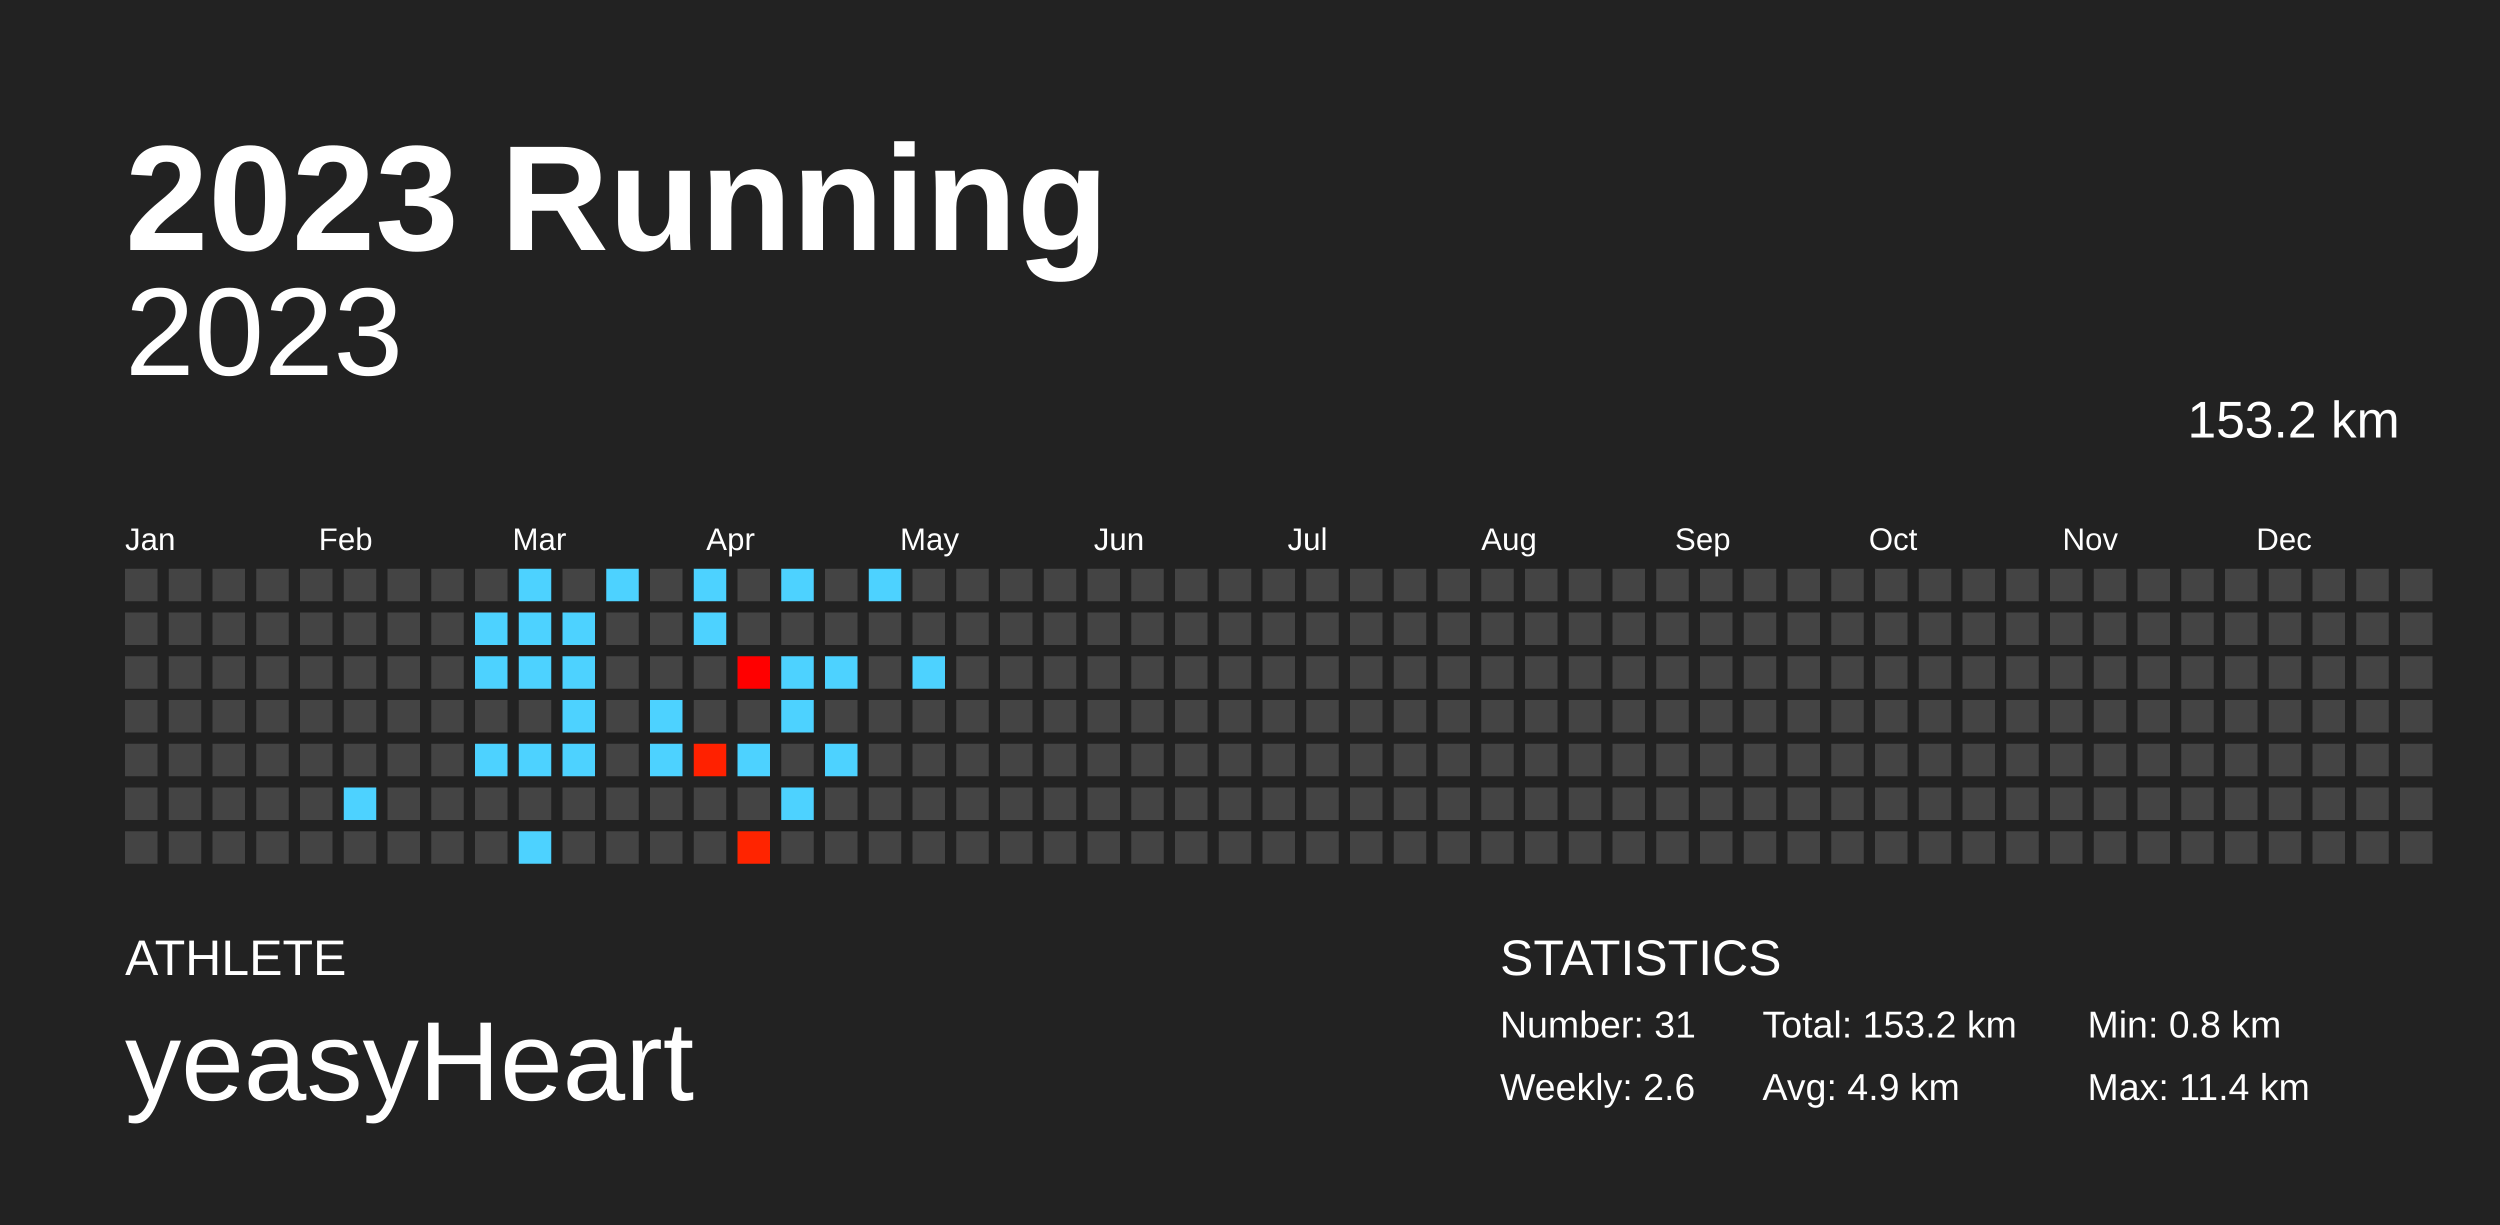
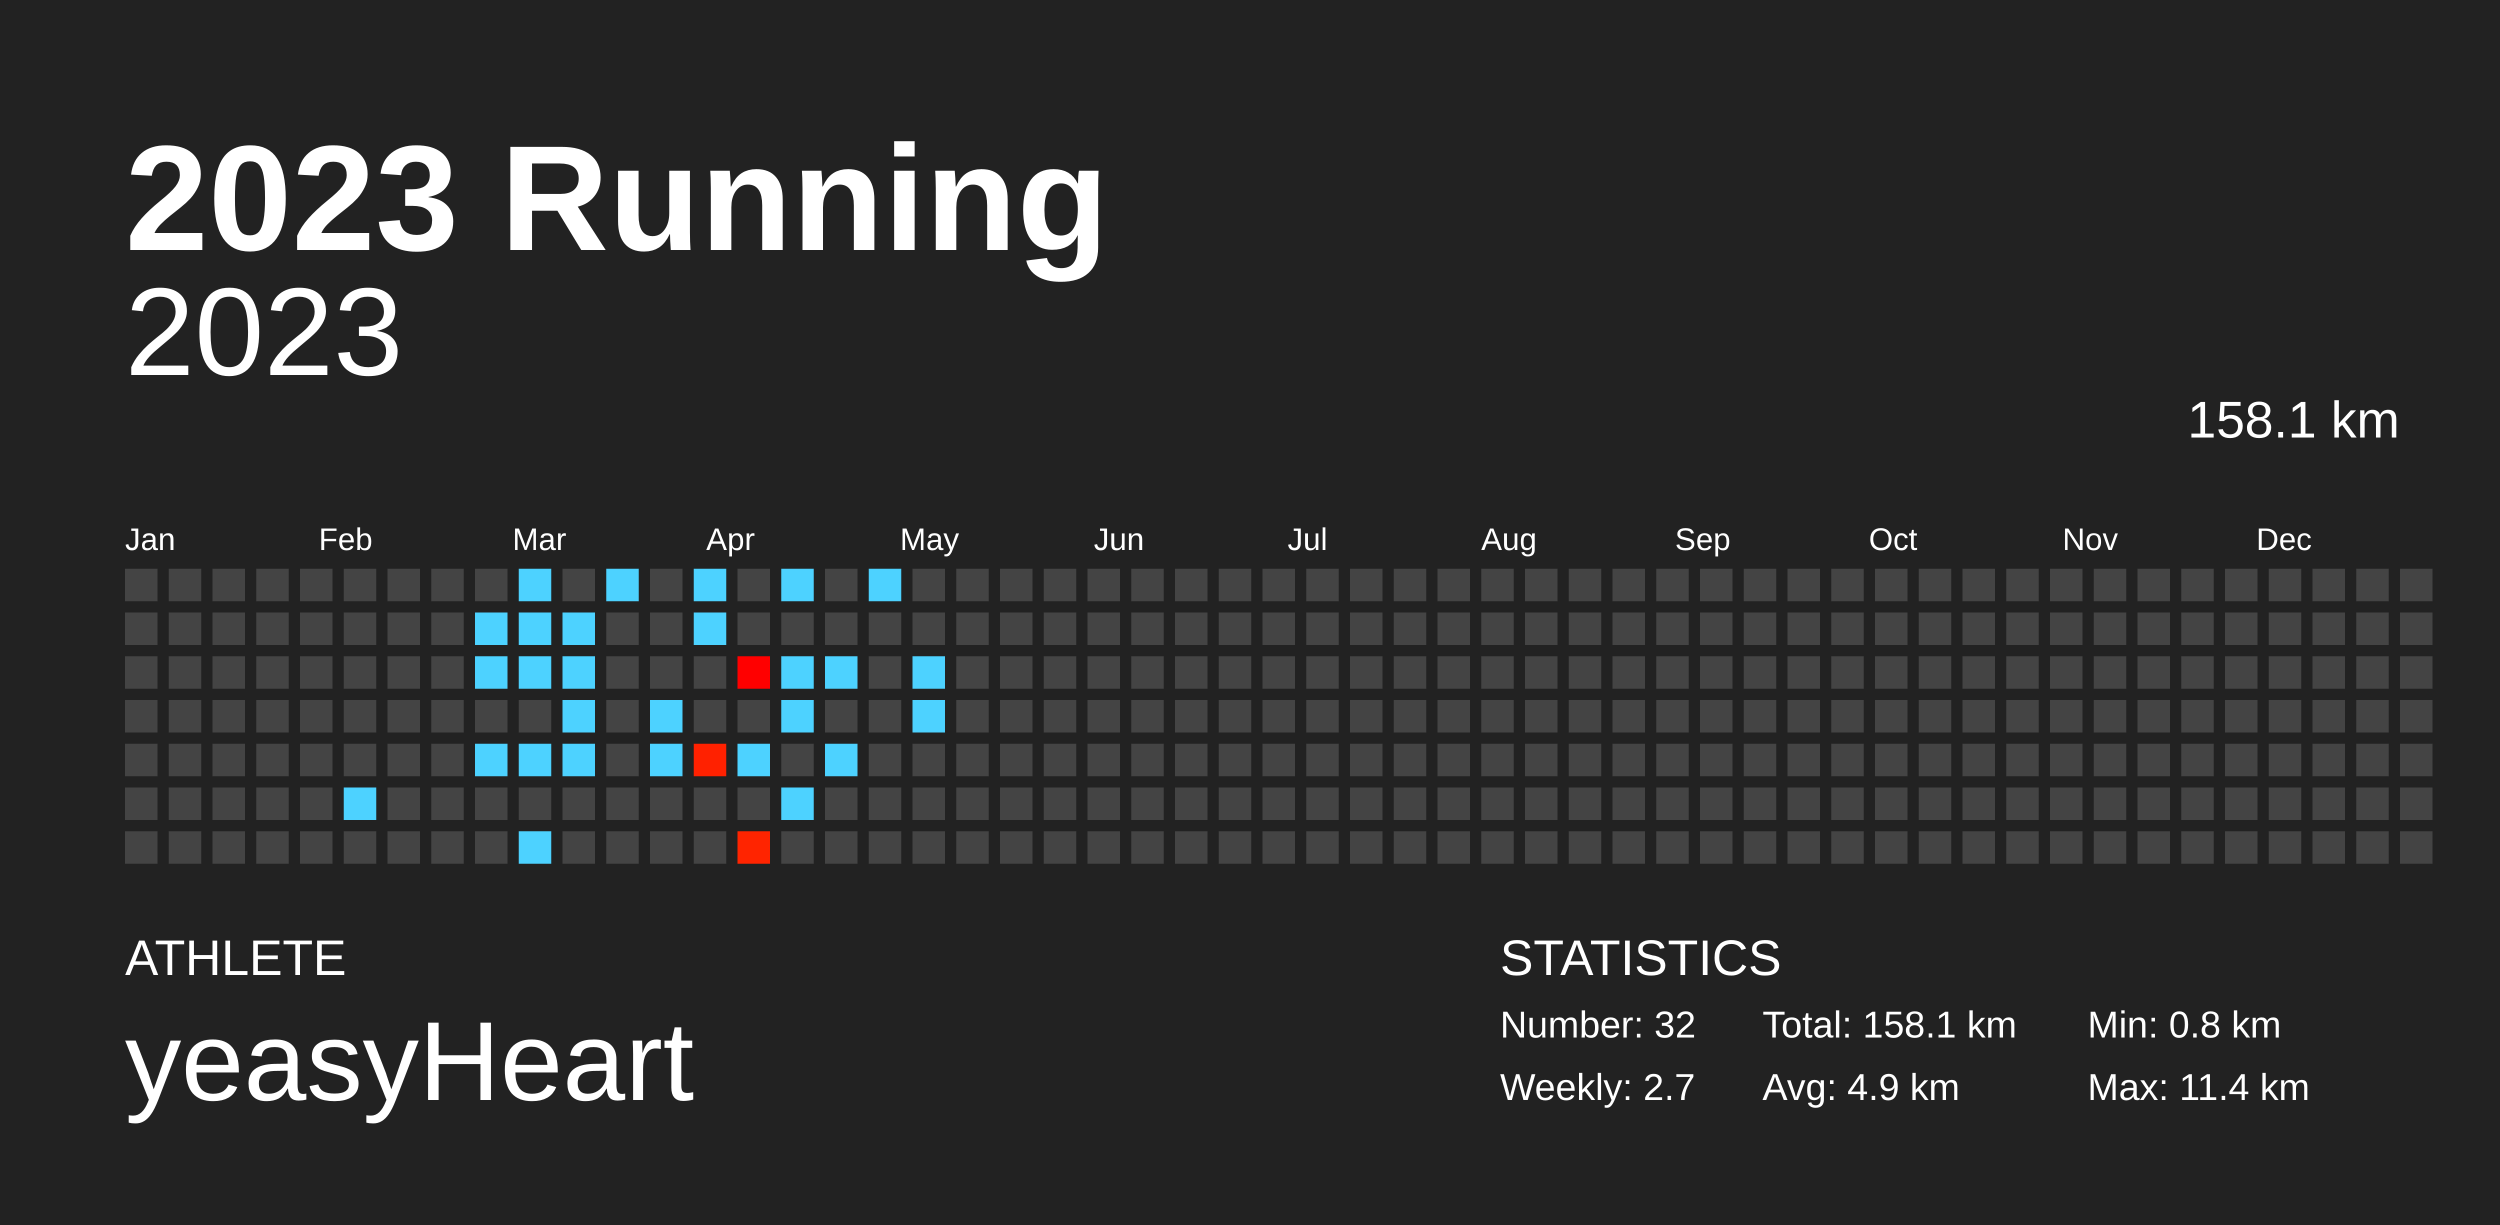
<svg xmlns="http://www.w3.org/2000/svg" baseProfile="full" height="98mm" version="1.1" viewBox="0,0,200,98" width="200mm">
  <defs />
  <rect fill="#222222" height="98" width="200" x="0" y="0" />
  <text fill="#FFFFFF" style="font-size:12px; font-family:Arial; font-weight:bold;" x="10" y="20">2023 Running</text>
  <text fill="#FFFFFF" style="font-size:4px; font-family:Arial" x="10" y="78">ATHLETE</text>
  <text fill="#FFFFFF" style="font-size:9px; font-family:Arial" x="10" y="88">yeasyHeart</text>
  <text fill="#FFFFFF" style="font-size:4px; font-family:Arial" x="120" y="78">STATISTICS</text>
-   <text fill="#FFFFFF" style="font-size:3px; font-family:Arial" x="120" y="83">Number: 31</text>
-   <text fill="#FFFFFF" style="font-size:3px; font-family:Arial" x="120" y="88">Weekly: 2.6</text>
-   <text fill="#FFFFFF" style="font-size:3px; font-family:Arial" x="141" y="83">Total: 153.2 km</text>
+   <text fill="#FFFFFF" style="font-size:3px; font-family:Arial" x="120" y="83">Number: 32</text>
+   <text fill="#FFFFFF" style="font-size:3px; font-family:Arial" x="120" y="88">Weekly: 2.7</text>
+   <text fill="#FFFFFF" style="font-size:3px; font-family:Arial" x="141" y="83">Total: 158.1 km</text>
  <text fill="#FFFFFF" style="font-size:3px; font-family:Arial" x="141" y="88">Avg: 4.9 km</text>
  <text fill="#FFFFFF" style="font-size:3px; font-family:Arial" x="167" y="83">Min: 0.8 km</text>
  <text fill="#FFFFFF" style="font-size:3px; font-family:Arial" x="167" y="88">Max: 11.4 km</text>
  <text alignment-baseline="hanging" fill="#FFFFFF" style="font-size:10.0px; font-family:Arial;" x="10" y="30">2023</text>
-   <text alignment-baseline="hanging" fill="#FFFFFF" style="font-size:4.125px; font-family:Arial;" x="175" y="35">153.2 km</text>
+   <text alignment-baseline="hanging" fill="#FFFFFF" style="font-size:4.125px; font-family:Arial;" x="175" y="35">158.1 km</text>
  <text fill="#FFFFFF" style="font-size:2.5px; font-family:Arial" x="10.0" y="44">Jan</text>
  <text fill="#FFFFFF" style="font-size:2.5px; font-family:Arial" x="25.5" y="44">Feb</text>
  <text fill="#FFFFFF" style="font-size:2.5px; font-family:Arial" x="41.0" y="44">Mar</text>
  <text fill="#FFFFFF" style="font-size:2.5px; font-family:Arial" x="56.5" y="44">Apr</text>
  <text fill="#FFFFFF" style="font-size:2.5px; font-family:Arial" x="72.0" y="44">May</text>
  <text fill="#FFFFFF" style="font-size:2.5px; font-family:Arial" x="87.5" y="44">Jun</text>
  <text fill="#FFFFFF" style="font-size:2.5px; font-family:Arial" x="103.0" y="44">Jul</text>
  <text fill="#FFFFFF" style="font-size:2.5px; font-family:Arial" x="118.5" y="44">Aug</text>
  <text fill="#FFFFFF" style="font-size:2.5px; font-family:Arial" x="134.0" y="44">Sep</text>
  <text fill="#FFFFFF" style="font-size:2.5px; font-family:Arial" x="149.5" y="44">Oct</text>
  <text fill="#FFFFFF" style="font-size:2.5px; font-family:Arial" x="165.0" y="44">Nov</text>
  <text fill="#FFFFFF" style="font-size:2.5px; font-family:Arial" x="180.5" y="44">Dec</text>
  <rect fill="#444444" height="2.6" width="2.6" x="10.0" y="45.5" />
  <rect fill="#444444" height="2.6" width="2.6" x="10.0" y="49.0" />
  <rect fill="#444444" height="2.6" width="2.6" x="10.0" y="52.5" />
  <rect fill="#444444" height="2.6" width="2.6" x="10.0" y="56.0" />
  <rect fill="#444444" height="2.6" width="2.6" x="10.0" y="59.5" />
  <rect fill="#444444" height="2.6" width="2.6" x="10.0" y="63.0" />
  <rect fill="#444444" height="2.6" width="2.6" x="10.0" y="66.5" />
  <rect fill="#444444" height="2.6" width="2.6" x="13.5" y="45.5" />
  <rect fill="#444444" height="2.6" width="2.6" x="13.5" y="49.0" />
  <rect fill="#444444" height="2.6" width="2.6" x="13.5" y="52.5" />
  <rect fill="#444444" height="2.6" width="2.6" x="13.5" y="56.0" />
  <rect fill="#444444" height="2.6" width="2.6" x="13.5" y="59.5" />
  <rect fill="#444444" height="2.6" width="2.6" x="13.5" y="63.0" />
  <rect fill="#444444" height="2.6" width="2.6" x="13.5" y="66.5" />
  <rect fill="#444444" height="2.6" width="2.6" x="17.0" y="45.5" />
  <rect fill="#444444" height="2.6" width="2.6" x="17.0" y="49.0" />
  <rect fill="#444444" height="2.6" width="2.6" x="17.0" y="52.5" />
  <rect fill="#444444" height="2.6" width="2.6" x="17.0" y="56.0" />
  <rect fill="#444444" height="2.6" width="2.6" x="17.0" y="59.5" />
  <rect fill="#444444" height="2.6" width="2.6" x="17.0" y="63.0" />
  <rect fill="#444444" height="2.6" width="2.6" x="17.0" y="66.5" />
  <rect fill="#444444" height="2.6" width="2.6" x="20.5" y="45.5" />
  <rect fill="#444444" height="2.6" width="2.6" x="20.5" y="49.0" />
  <rect fill="#444444" height="2.6" width="2.6" x="20.5" y="52.5" />
  <rect fill="#444444" height="2.6" width="2.6" x="20.5" y="56.0" />
  <rect fill="#444444" height="2.6" width="2.6" x="20.5" y="59.5" />
  <rect fill="#444444" height="2.6" width="2.6" x="20.5" y="63.0" />
  <rect fill="#444444" height="2.6" width="2.6" x="20.5" y="66.5" />
  <rect fill="#444444" height="2.6" width="2.6" x="24.0" y="45.5" />
  <rect fill="#444444" height="2.6" width="2.6" x="24.0" y="49.0" />
  <rect fill="#444444" height="2.6" width="2.6" x="24.0" y="52.5" />
  <rect fill="#444444" height="2.6" width="2.6" x="24.0" y="56.0" />
  <rect fill="#444444" height="2.6" width="2.6" x="24.0" y="59.5" />
  <rect fill="#444444" height="2.6" width="2.6" x="24.0" y="63.0" />
  <rect fill="#444444" height="2.6" width="2.6" x="24.0" y="66.5" />
  <rect fill="#444444" height="2.6" width="2.6" x="27.5" y="45.5" />
  <rect fill="#444444" height="2.6" width="2.6" x="27.5" y="49.0" />
  <rect fill="#444444" height="2.6" width="2.6" x="27.5" y="52.5" />
  <rect fill="#444444" height="2.6" width="2.6" x="27.5" y="56.0" />
  <rect fill="#444444" height="2.6" width="2.6" x="27.5" y="59.5" />
  <rect fill="#4dd2ff" height="2.6" width="2.6" x="27.5" y="63.0" />
  <rect fill="#444444" height="2.6" width="2.6" x="27.5" y="66.5" />
  <rect fill="#444444" height="2.6" width="2.6" x="31.0" y="45.5" />
  <rect fill="#444444" height="2.6" width="2.6" x="31.0" y="49.0" />
  <rect fill="#444444" height="2.6" width="2.6" x="31.0" y="52.5" />
  <rect fill="#444444" height="2.6" width="2.6" x="31.0" y="56.0" />
  <rect fill="#444444" height="2.6" width="2.6" x="31.0" y="59.5" />
  <rect fill="#444444" height="2.6" width="2.6" x="31.0" y="63.0" />
  <rect fill="#444444" height="2.6" width="2.6" x="31.0" y="66.5" />
  <rect fill="#444444" height="2.6" width="2.6" x="34.5" y="45.5" />
  <rect fill="#444444" height="2.6" width="2.6" x="34.5" y="49.0" />
  <rect fill="#444444" height="2.6" width="2.6" x="34.5" y="52.5" />
  <rect fill="#444444" height="2.6" width="2.6" x="34.5" y="56.0" />
  <rect fill="#444444" height="2.6" width="2.6" x="34.5" y="59.5" />
  <rect fill="#444444" height="2.6" width="2.6" x="34.5" y="63.0" />
  <rect fill="#444444" height="2.6" width="2.6" x="34.5" y="66.5" />
  <rect fill="#444444" height="2.6" width="2.6" x="38.0" y="45.5" />
  <rect fill="#4dd2ff" height="2.6" width="2.6" x="38.0" y="49.0" />
  <rect fill="#4dd2ff" height="2.6" width="2.6" x="38.0" y="52.5" />
  <rect fill="#444444" height="2.6" width="2.6" x="38.0" y="56.0" />
  <rect fill="#4dd2ff" height="2.6" width="2.6" x="38.0" y="59.5" />
  <rect fill="#444444" height="2.6" width="2.6" x="38.0" y="63.0" />
  <rect fill="#444444" height="2.6" width="2.6" x="38.0" y="66.5" />
  <rect fill="#4dd2ff" height="2.6" width="2.6" x="41.5" y="45.5" />
  <rect fill="#4dd2ff" height="2.6" width="2.6" x="41.5" y="49.0" />
  <rect fill="#4dd2ff" height="2.6" width="2.6" x="41.5" y="52.5" />
  <rect fill="#444444" height="2.6" width="2.6" x="41.5" y="56.0" />
  <rect fill="#4dd2ff" height="2.6" width="2.6" x="41.5" y="59.5" />
  <rect fill="#444444" height="2.6" width="2.6" x="41.5" y="63.0" />
  <rect fill="#4dd2ff" height="2.6" width="2.6" x="41.5" y="66.5" />
  <rect fill="#444444" height="2.6" width="2.6" x="45.0" y="45.5" />
  <rect fill="#4dd2ff" height="2.6" width="2.6" x="45.0" y="49.0" />
  <rect fill="#4dd2ff" height="2.6" width="2.6" x="45.0" y="52.5" />
  <rect fill="#4dd2ff" height="2.6" width="2.6" x="45.0" y="56.0" />
  <rect fill="#4dd2ff" height="2.6" width="2.6" x="45.0" y="59.5" />
  <rect fill="#444444" height="2.6" width="2.6" x="45.0" y="63.0" />
  <rect fill="#444444" height="2.6" width="2.6" x="45.0" y="66.5" />
  <rect fill="#4dd2ff" height="2.6" width="2.6" x="48.5" y="45.5" />
  <rect fill="#444444" height="2.6" width="2.6" x="48.5" y="49.0" />
  <rect fill="#444444" height="2.6" width="2.6" x="48.5" y="52.5" />
  <rect fill="#444444" height="2.6" width="2.6" x="48.5" y="56.0" />
  <rect fill="#444444" height="2.6" width="2.6" x="48.5" y="59.5" />
  <rect fill="#444444" height="2.6" width="2.6" x="48.5" y="63.0" />
  <rect fill="#444444" height="2.6" width="2.6" x="48.5" y="66.5" />
  <rect fill="#444444" height="2.6" width="2.6" x="52.0" y="45.5" />
  <rect fill="#444444" height="2.6" width="2.6" x="52.0" y="49.0" />
  <rect fill="#444444" height="2.6" width="2.6" x="52.0" y="52.5" />
  <rect fill="#4dd2ff" height="2.6" width="2.6" x="52.0" y="56.0" />
  <rect fill="#4dd2ff" height="2.6" width="2.6" x="52.0" y="59.5" />
  <rect fill="#444444" height="2.6" width="2.6" x="52.0" y="63.0" />
  <rect fill="#444444" height="2.6" width="2.6" x="52.0" y="66.5" />
  <rect fill="#4dd2ff" height="2.6" width="2.6" x="55.5" y="45.5" />
  <rect fill="#4dd2ff" height="2.6" width="2.6" x="55.5" y="49.0" />
  <rect fill="#444444" height="2.6" width="2.6" x="55.5" y="52.5" />
  <rect fill="#444444" height="2.6" width="2.6" x="55.5" y="56.0" />
  <rect fill="#ff2100" height="2.6" width="2.6" x="55.5" y="59.5" />
  <rect fill="#444444" height="2.6" width="2.6" x="55.5" y="63.0" />
  <rect fill="#444444" height="2.6" width="2.6" x="55.5" y="66.5" />
  <rect fill="#444444" height="2.6" width="2.6" x="59.0" y="45.5" />
  <rect fill="#444444" height="2.6" width="2.6" x="59.0" y="49.0" />
  <rect fill="#ff0000" height="2.6" width="2.6" x="59.0" y="52.5" />
  <rect fill="#444444" height="2.6" width="2.6" x="59.0" y="56.0" />
  <rect fill="#4dd2ff" height="2.6" width="2.6" x="59.0" y="59.5" />
  <rect fill="#444444" height="2.6" width="2.6" x="59.0" y="63.0" />
  <rect fill="#ff2400" height="2.6" width="2.6" x="59.0" y="66.5" />
  <rect fill="#4dd2ff" height="2.6" width="2.6" x="62.5" y="45.5" />
  <rect fill="#444444" height="2.6" width="2.6" x="62.5" y="49.0" />
  <rect fill="#4dd2ff" height="2.6" width="2.6" x="62.5" y="52.5" />
  <rect fill="#4dd2ff" height="2.6" width="2.6" x="62.5" y="56.0" />
  <rect fill="#444444" height="2.6" width="2.6" x="62.5" y="59.5" />
  <rect fill="#4dd2ff" height="2.6" width="2.6" x="62.5" y="63.0" />
  <rect fill="#444444" height="2.6" width="2.6" x="62.5" y="66.5" />
  <rect fill="#444444" height="2.6" width="2.6" x="66.0" y="45.5" />
  <rect fill="#444444" height="2.6" width="2.6" x="66.0" y="49.0" />
  <rect fill="#4dd2ff" height="2.6" width="2.6" x="66.0" y="52.5" />
  <rect fill="#444444" height="2.6" width="2.6" x="66.0" y="56.0" />
  <rect fill="#4dd2ff" height="2.6" width="2.6" x="66.0" y="59.5" />
  <rect fill="#444444" height="2.6" width="2.6" x="66.0" y="63.0" />
  <rect fill="#444444" height="2.6" width="2.6" x="66.0" y="66.5" />
  <rect fill="#4dd2ff" height="2.6" width="2.6" x="69.5" y="45.5" />
  <rect fill="#444444" height="2.6" width="2.6" x="69.5" y="49.0" />
  <rect fill="#444444" height="2.6" width="2.6" x="69.5" y="52.5" />
  <rect fill="#444444" height="2.6" width="2.6" x="69.5" y="56.0" />
  <rect fill="#444444" height="2.6" width="2.6" x="69.5" y="59.5" />
  <rect fill="#444444" height="2.6" width="2.6" x="69.5" y="63.0" />
  <rect fill="#444444" height="2.6" width="2.6" x="69.5" y="66.5" />
  <rect fill="#444444" height="2.6" width="2.6" x="73.0" y="45.5" />
  <rect fill="#444444" height="2.6" width="2.6" x="73.0" y="49.0" />
  <rect fill="#4dd2ff" height="2.6" width="2.6" x="73.0" y="52.5" />
-   <rect fill="#444444" height="2.6" width="2.6" x="73.0" y="56.0" />
+   <rect fill="#4dd2ff" height="2.6" width="2.6" x="73.0" y="56.0" />
  <rect fill="#444444" height="2.6" width="2.6" x="73.0" y="59.5" />
  <rect fill="#444444" height="2.6" width="2.6" x="73.0" y="63.0" />
  <rect fill="#444444" height="2.6" width="2.6" x="73.0" y="66.5" />
  <rect fill="#444444" height="2.6" width="2.6" x="76.5" y="45.5" />
  <rect fill="#444444" height="2.6" width="2.6" x="76.5" y="49.0" />
  <rect fill="#444444" height="2.6" width="2.6" x="76.5" y="52.5" />
  <rect fill="#444444" height="2.6" width="2.6" x="76.5" y="56.0" />
  <rect fill="#444444" height="2.6" width="2.6" x="76.5" y="59.5" />
  <rect fill="#444444" height="2.6" width="2.6" x="76.5" y="63.0" />
  <rect fill="#444444" height="2.6" width="2.6" x="76.5" y="66.5" />
  <rect fill="#444444" height="2.6" width="2.6" x="80.0" y="45.5" />
  <rect fill="#444444" height="2.6" width="2.6" x="80.0" y="49.0" />
  <rect fill="#444444" height="2.6" width="2.6" x="80.0" y="52.5" />
  <rect fill="#444444" height="2.6" width="2.6" x="80.0" y="56.0" />
  <rect fill="#444444" height="2.6" width="2.6" x="80.0" y="59.5" />
  <rect fill="#444444" height="2.6" width="2.6" x="80.0" y="63.0" />
  <rect fill="#444444" height="2.6" width="2.6" x="80.0" y="66.5" />
  <rect fill="#444444" height="2.6" width="2.6" x="83.5" y="45.5" />
  <rect fill="#444444" height="2.6" width="2.6" x="83.5" y="49.0" />
  <rect fill="#444444" height="2.6" width="2.6" x="83.5" y="52.5" />
  <rect fill="#444444" height="2.6" width="2.6" x="83.5" y="56.0" />
  <rect fill="#444444" height="2.6" width="2.6" x="83.5" y="59.5" />
  <rect fill="#444444" height="2.6" width="2.6" x="83.5" y="63.0" />
  <rect fill="#444444" height="2.6" width="2.6" x="83.5" y="66.5" />
  <rect fill="#444444" height="2.6" width="2.6" x="87.0" y="45.5" />
  <rect fill="#444444" height="2.6" width="2.6" x="87.0" y="49.0" />
  <rect fill="#444444" height="2.6" width="2.6" x="87.0" y="52.5" />
  <rect fill="#444444" height="2.6" width="2.6" x="87.0" y="56.0" />
  <rect fill="#444444" height="2.6" width="2.6" x="87.0" y="59.5" />
  <rect fill="#444444" height="2.6" width="2.6" x="87.0" y="63.0" />
  <rect fill="#444444" height="2.6" width="2.6" x="87.0" y="66.5" />
  <rect fill="#444444" height="2.6" width="2.6" x="90.5" y="45.5" />
  <rect fill="#444444" height="2.6" width="2.6" x="90.5" y="49.0" />
  <rect fill="#444444" height="2.6" width="2.6" x="90.5" y="52.5" />
  <rect fill="#444444" height="2.6" width="2.6" x="90.5" y="56.0" />
  <rect fill="#444444" height="2.6" width="2.6" x="90.5" y="59.5" />
  <rect fill="#444444" height="2.6" width="2.6" x="90.5" y="63.0" />
  <rect fill="#444444" height="2.6" width="2.6" x="90.5" y="66.5" />
  <rect fill="#444444" height="2.6" width="2.6" x="94.0" y="45.5" />
  <rect fill="#444444" height="2.6" width="2.6" x="94.0" y="49.0" />
  <rect fill="#444444" height="2.6" width="2.6" x="94.0" y="52.5" />
  <rect fill="#444444" height="2.6" width="2.6" x="94.0" y="56.0" />
  <rect fill="#444444" height="2.6" width="2.6" x="94.0" y="59.5" />
  <rect fill="#444444" height="2.6" width="2.6" x="94.0" y="63.0" />
  <rect fill="#444444" height="2.6" width="2.6" x="94.0" y="66.5" />
  <rect fill="#444444" height="2.6" width="2.6" x="97.5" y="45.5" />
  <rect fill="#444444" height="2.6" width="2.6" x="97.5" y="49.0" />
  <rect fill="#444444" height="2.6" width="2.6" x="97.5" y="52.5" />
  <rect fill="#444444" height="2.6" width="2.6" x="97.5" y="56.0" />
  <rect fill="#444444" height="2.6" width="2.6" x="97.5" y="59.5" />
  <rect fill="#444444" height="2.6" width="2.6" x="97.5" y="63.0" />
  <rect fill="#444444" height="2.6" width="2.6" x="97.5" y="66.5" />
  <rect fill="#444444" height="2.6" width="2.6" x="101.0" y="45.5" />
  <rect fill="#444444" height="2.6" width="2.6" x="101.0" y="49.0" />
  <rect fill="#444444" height="2.6" width="2.6" x="101.0" y="52.5" />
  <rect fill="#444444" height="2.6" width="2.6" x="101.0" y="56.0" />
  <rect fill="#444444" height="2.6" width="2.6" x="101.0" y="59.5" />
  <rect fill="#444444" height="2.6" width="2.6" x="101.0" y="63.0" />
  <rect fill="#444444" height="2.6" width="2.6" x="101.0" y="66.5" />
  <rect fill="#444444" height="2.6" width="2.6" x="104.5" y="45.5" />
  <rect fill="#444444" height="2.6" width="2.6" x="104.5" y="49.0" />
  <rect fill="#444444" height="2.6" width="2.6" x="104.5" y="52.5" />
  <rect fill="#444444" height="2.6" width="2.6" x="104.5" y="56.0" />
  <rect fill="#444444" height="2.6" width="2.6" x="104.5" y="59.5" />
  <rect fill="#444444" height="2.6" width="2.6" x="104.5" y="63.0" />
  <rect fill="#444444" height="2.6" width="2.6" x="104.5" y="66.5" />
  <rect fill="#444444" height="2.6" width="2.6" x="108.0" y="45.5" />
  <rect fill="#444444" height="2.6" width="2.6" x="108.0" y="49.0" />
  <rect fill="#444444" height="2.6" width="2.6" x="108.0" y="52.5" />
  <rect fill="#444444" height="2.6" width="2.6" x="108.0" y="56.0" />
  <rect fill="#444444" height="2.6" width="2.6" x="108.0" y="59.5" />
  <rect fill="#444444" height="2.6" width="2.6" x="108.0" y="63.0" />
  <rect fill="#444444" height="2.6" width="2.6" x="108.0" y="66.5" />
  <rect fill="#444444" height="2.6" width="2.6" x="111.5" y="45.5" />
  <rect fill="#444444" height="2.6" width="2.6" x="111.5" y="49.0" />
  <rect fill="#444444" height="2.6" width="2.6" x="111.5" y="52.5" />
  <rect fill="#444444" height="2.6" width="2.6" x="111.5" y="56.0" />
  <rect fill="#444444" height="2.6" width="2.6" x="111.5" y="59.5" />
  <rect fill="#444444" height="2.6" width="2.6" x="111.5" y="63.0" />
  <rect fill="#444444" height="2.6" width="2.6" x="111.5" y="66.5" />
  <rect fill="#444444" height="2.6" width="2.6" x="115.0" y="45.5" />
  <rect fill="#444444" height="2.6" width="2.6" x="115.0" y="49.0" />
  <rect fill="#444444" height="2.6" width="2.6" x="115.0" y="52.5" />
  <rect fill="#444444" height="2.6" width="2.6" x="115.0" y="56.0" />
  <rect fill="#444444" height="2.6" width="2.6" x="115.0" y="59.5" />
  <rect fill="#444444" height="2.6" width="2.6" x="115.0" y="63.0" />
  <rect fill="#444444" height="2.6" width="2.6" x="115.0" y="66.5" />
  <rect fill="#444444" height="2.6" width="2.6" x="118.5" y="45.5" />
  <rect fill="#444444" height="2.6" width="2.6" x="118.5" y="49.0" />
  <rect fill="#444444" height="2.6" width="2.6" x="118.5" y="52.5" />
  <rect fill="#444444" height="2.6" width="2.6" x="118.5" y="56.0" />
  <rect fill="#444444" height="2.6" width="2.6" x="118.5" y="59.5" />
  <rect fill="#444444" height="2.6" width="2.6" x="118.5" y="63.0" />
  <rect fill="#444444" height="2.6" width="2.6" x="118.5" y="66.5" />
  <rect fill="#444444" height="2.6" width="2.6" x="122.0" y="45.5" />
  <rect fill="#444444" height="2.6" width="2.6" x="122.0" y="49.0" />
  <rect fill="#444444" height="2.6" width="2.6" x="122.0" y="52.5" />
  <rect fill="#444444" height="2.6" width="2.6" x="122.0" y="56.0" />
  <rect fill="#444444" height="2.6" width="2.6" x="122.0" y="59.5" />
  <rect fill="#444444" height="2.6" width="2.6" x="122.0" y="63.0" />
  <rect fill="#444444" height="2.6" width="2.6" x="122.0" y="66.5" />
  <rect fill="#444444" height="2.6" width="2.6" x="125.5" y="45.5" />
  <rect fill="#444444" height="2.6" width="2.6" x="125.5" y="49.0" />
  <rect fill="#444444" height="2.6" width="2.6" x="125.5" y="52.5" />
  <rect fill="#444444" height="2.6" width="2.6" x="125.5" y="56.0" />
  <rect fill="#444444" height="2.6" width="2.6" x="125.5" y="59.5" />
  <rect fill="#444444" height="2.6" width="2.6" x="125.5" y="63.0" />
  <rect fill="#444444" height="2.6" width="2.6" x="125.5" y="66.5" />
  <rect fill="#444444" height="2.6" width="2.6" x="129.0" y="45.5" />
  <rect fill="#444444" height="2.6" width="2.6" x="129.0" y="49.0" />
  <rect fill="#444444" height="2.6" width="2.6" x="129.0" y="52.5" />
  <rect fill="#444444" height="2.6" width="2.6" x="129.0" y="56.0" />
  <rect fill="#444444" height="2.6" width="2.6" x="129.0" y="59.5" />
  <rect fill="#444444" height="2.6" width="2.6" x="129.0" y="63.0" />
  <rect fill="#444444" height="2.6" width="2.6" x="129.0" y="66.5" />
  <rect fill="#444444" height="2.6" width="2.6" x="132.5" y="45.5" />
  <rect fill="#444444" height="2.6" width="2.6" x="132.5" y="49.0" />
  <rect fill="#444444" height="2.6" width="2.6" x="132.5" y="52.5" />
  <rect fill="#444444" height="2.6" width="2.6" x="132.5" y="56.0" />
  <rect fill="#444444" height="2.6" width="2.6" x="132.5" y="59.5" />
  <rect fill="#444444" height="2.6" width="2.6" x="132.5" y="63.0" />
  <rect fill="#444444" height="2.6" width="2.6" x="132.5" y="66.5" />
  <rect fill="#444444" height="2.6" width="2.6" x="136.0" y="45.5" />
  <rect fill="#444444" height="2.6" width="2.6" x="136.0" y="49.0" />
  <rect fill="#444444" height="2.6" width="2.6" x="136.0" y="52.5" />
  <rect fill="#444444" height="2.6" width="2.6" x="136.0" y="56.0" />
  <rect fill="#444444" height="2.6" width="2.6" x="136.0" y="59.5" />
  <rect fill="#444444" height="2.6" width="2.6" x="136.0" y="63.0" />
  <rect fill="#444444" height="2.6" width="2.6" x="136.0" y="66.5" />
  <rect fill="#444444" height="2.6" width="2.6" x="139.5" y="45.5" />
  <rect fill="#444444" height="2.6" width="2.6" x="139.5" y="49.0" />
  <rect fill="#444444" height="2.6" width="2.6" x="139.5" y="52.5" />
  <rect fill="#444444" height="2.6" width="2.6" x="139.5" y="56.0" />
  <rect fill="#444444" height="2.6" width="2.6" x="139.5" y="59.5" />
  <rect fill="#444444" height="2.6" width="2.6" x="139.5" y="63.0" />
  <rect fill="#444444" height="2.6" width="2.6" x="139.5" y="66.5" />
  <rect fill="#444444" height="2.6" width="2.6" x="143.0" y="45.5" />
  <rect fill="#444444" height="2.6" width="2.6" x="143.0" y="49.0" />
  <rect fill="#444444" height="2.6" width="2.6" x="143.0" y="52.5" />
  <rect fill="#444444" height="2.6" width="2.6" x="143.0" y="56.0" />
  <rect fill="#444444" height="2.6" width="2.6" x="143.0" y="59.5" />
  <rect fill="#444444" height="2.6" width="2.6" x="143.0" y="63.0" />
  <rect fill="#444444" height="2.6" width="2.6" x="143.0" y="66.5" />
  <rect fill="#444444" height="2.6" width="2.6" x="146.5" y="45.5" />
  <rect fill="#444444" height="2.6" width="2.6" x="146.5" y="49.0" />
  <rect fill="#444444" height="2.6" width="2.6" x="146.5" y="52.5" />
  <rect fill="#444444" height="2.6" width="2.6" x="146.5" y="56.0" />
  <rect fill="#444444" height="2.6" width="2.6" x="146.5" y="59.5" />
  <rect fill="#444444" height="2.6" width="2.6" x="146.5" y="63.0" />
  <rect fill="#444444" height="2.6" width="2.6" x="146.5" y="66.5" />
  <rect fill="#444444" height="2.6" width="2.6" x="150.0" y="45.5" />
  <rect fill="#444444" height="2.6" width="2.6" x="150.0" y="49.0" />
  <rect fill="#444444" height="2.6" width="2.6" x="150.0" y="52.5" />
  <rect fill="#444444" height="2.6" width="2.6" x="150.0" y="56.0" />
  <rect fill="#444444" height="2.6" width="2.6" x="150.0" y="59.5" />
  <rect fill="#444444" height="2.6" width="2.6" x="150.0" y="63.0" />
  <rect fill="#444444" height="2.6" width="2.6" x="150.0" y="66.5" />
  <rect fill="#444444" height="2.6" width="2.6" x="153.5" y="45.5" />
  <rect fill="#444444" height="2.6" width="2.6" x="153.5" y="49.0" />
  <rect fill="#444444" height="2.6" width="2.6" x="153.5" y="52.5" />
  <rect fill="#444444" height="2.6" width="2.6" x="153.5" y="56.0" />
  <rect fill="#444444" height="2.6" width="2.6" x="153.5" y="59.5" />
  <rect fill="#444444" height="2.6" width="2.6" x="153.5" y="63.0" />
  <rect fill="#444444" height="2.6" width="2.6" x="153.5" y="66.5" />
  <rect fill="#444444" height="2.6" width="2.6" x="157.0" y="45.5" />
  <rect fill="#444444" height="2.6" width="2.6" x="157.0" y="49.0" />
  <rect fill="#444444" height="2.6" width="2.6" x="157.0" y="52.5" />
  <rect fill="#444444" height="2.6" width="2.6" x="157.0" y="56.0" />
  <rect fill="#444444" height="2.6" width="2.6" x="157.0" y="59.5" />
  <rect fill="#444444" height="2.6" width="2.6" x="157.0" y="63.0" />
  <rect fill="#444444" height="2.6" width="2.6" x="157.0" y="66.5" />
  <rect fill="#444444" height="2.6" width="2.6" x="160.5" y="45.5" />
  <rect fill="#444444" height="2.6" width="2.6" x="160.5" y="49.0" />
  <rect fill="#444444" height="2.6" width="2.6" x="160.5" y="52.5" />
  <rect fill="#444444" height="2.6" width="2.6" x="160.5" y="56.0" />
  <rect fill="#444444" height="2.6" width="2.6" x="160.5" y="59.5" />
  <rect fill="#444444" height="2.6" width="2.6" x="160.5" y="63.0" />
  <rect fill="#444444" height="2.6" width="2.6" x="160.5" y="66.5" />
  <rect fill="#444444" height="2.6" width="2.6" x="164.0" y="45.5" />
  <rect fill="#444444" height="2.6" width="2.6" x="164.0" y="49.0" />
  <rect fill="#444444" height="2.6" width="2.6" x="164.0" y="52.5" />
  <rect fill="#444444" height="2.6" width="2.6" x="164.0" y="56.0" />
  <rect fill="#444444" height="2.6" width="2.6" x="164.0" y="59.5" />
  <rect fill="#444444" height="2.6" width="2.6" x="164.0" y="63.0" />
  <rect fill="#444444" height="2.6" width="2.6" x="164.0" y="66.5" />
  <rect fill="#444444" height="2.6" width="2.6" x="167.5" y="45.5" />
  <rect fill="#444444" height="2.6" width="2.6" x="167.5" y="49.0" />
  <rect fill="#444444" height="2.6" width="2.6" x="167.5" y="52.5" />
  <rect fill="#444444" height="2.6" width="2.6" x="167.5" y="56.0" />
  <rect fill="#444444" height="2.6" width="2.6" x="167.5" y="59.5" />
  <rect fill="#444444" height="2.6" width="2.6" x="167.5" y="63.0" />
  <rect fill="#444444" height="2.6" width="2.6" x="167.5" y="66.5" />
  <rect fill="#444444" height="2.6" width="2.6" x="171.0" y="45.5" />
  <rect fill="#444444" height="2.6" width="2.6" x="171.0" y="49.0" />
  <rect fill="#444444" height="2.6" width="2.6" x="171.0" y="52.5" />
  <rect fill="#444444" height="2.6" width="2.6" x="171.0" y="56.0" />
  <rect fill="#444444" height="2.6" width="2.6" x="171.0" y="59.5" />
  <rect fill="#444444" height="2.6" width="2.6" x="171.0" y="63.0" />
  <rect fill="#444444" height="2.6" width="2.6" x="171.0" y="66.5" />
  <rect fill="#444444" height="2.6" width="2.6" x="174.5" y="45.5" />
  <rect fill="#444444" height="2.6" width="2.6" x="174.5" y="49.0" />
  <rect fill="#444444" height="2.6" width="2.6" x="174.5" y="52.5" />
  <rect fill="#444444" height="2.6" width="2.6" x="174.5" y="56.0" />
  <rect fill="#444444" height="2.6" width="2.6" x="174.5" y="59.5" />
  <rect fill="#444444" height="2.6" width="2.6" x="174.5" y="63.0" />
  <rect fill="#444444" height="2.6" width="2.6" x="174.5" y="66.5" />
  <rect fill="#444444" height="2.6" width="2.6" x="178.0" y="45.5" />
  <rect fill="#444444" height="2.6" width="2.6" x="178.0" y="49.0" />
  <rect fill="#444444" height="2.6" width="2.6" x="178.0" y="52.5" />
  <rect fill="#444444" height="2.6" width="2.6" x="178.0" y="56.0" />
  <rect fill="#444444" height="2.6" width="2.6" x="178.0" y="59.5" />
  <rect fill="#444444" height="2.6" width="2.6" x="178.0" y="63.0" />
  <rect fill="#444444" height="2.6" width="2.6" x="178.0" y="66.5" />
  <rect fill="#444444" height="2.6" width="2.6" x="181.5" y="45.5" />
  <rect fill="#444444" height="2.6" width="2.6" x="181.5" y="49.0" />
  <rect fill="#444444" height="2.6" width="2.6" x="181.5" y="52.5" />
  <rect fill="#444444" height="2.6" width="2.6" x="181.5" y="56.0" />
  <rect fill="#444444" height="2.6" width="2.6" x="181.5" y="59.5" />
  <rect fill="#444444" height="2.6" width="2.6" x="181.5" y="63.0" />
  <rect fill="#444444" height="2.6" width="2.6" x="181.5" y="66.5" />
  <rect fill="#444444" height="2.6" width="2.6" x="185.0" y="45.5" />
  <rect fill="#444444" height="2.6" width="2.6" x="185.0" y="49.0" />
  <rect fill="#444444" height="2.6" width="2.6" x="185.0" y="52.5" />
  <rect fill="#444444" height="2.6" width="2.6" x="185.0" y="56.0" />
  <rect fill="#444444" height="2.6" width="2.6" x="185.0" y="59.5" />
  <rect fill="#444444" height="2.6" width="2.6" x="185.0" y="63.0" />
  <rect fill="#444444" height="2.6" width="2.6" x="185.0" y="66.5" />
  <rect fill="#444444" height="2.6" width="2.6" x="188.5" y="45.5" />
  <rect fill="#444444" height="2.6" width="2.6" x="188.5" y="49.0" />
  <rect fill="#444444" height="2.6" width="2.6" x="188.5" y="52.5" />
  <rect fill="#444444" height="2.6" width="2.6" x="188.5" y="56.0" />
  <rect fill="#444444" height="2.6" width="2.6" x="188.5" y="59.5" />
  <rect fill="#444444" height="2.6" width="2.6" x="188.5" y="63.0" />
  <rect fill="#444444" height="2.6" width="2.6" x="188.5" y="66.5" />
  <rect fill="#444444" height="2.6" width="2.6" x="192.0" y="45.5" />
  <rect fill="#444444" height="2.6" width="2.6" x="192.0" y="49.0" />
  <rect fill="#444444" height="2.6" width="2.6" x="192.0" y="52.5" />
  <rect fill="#444444" height="2.6" width="2.6" x="192.0" y="56.0" />
  <rect fill="#444444" height="2.6" width="2.6" x="192.0" y="59.5" />
  <rect fill="#444444" height="2.6" width="2.6" x="192.0" y="63.0" />
  <rect fill="#444444" height="2.6" width="2.6" x="192.0" y="66.5" />
</svg>
